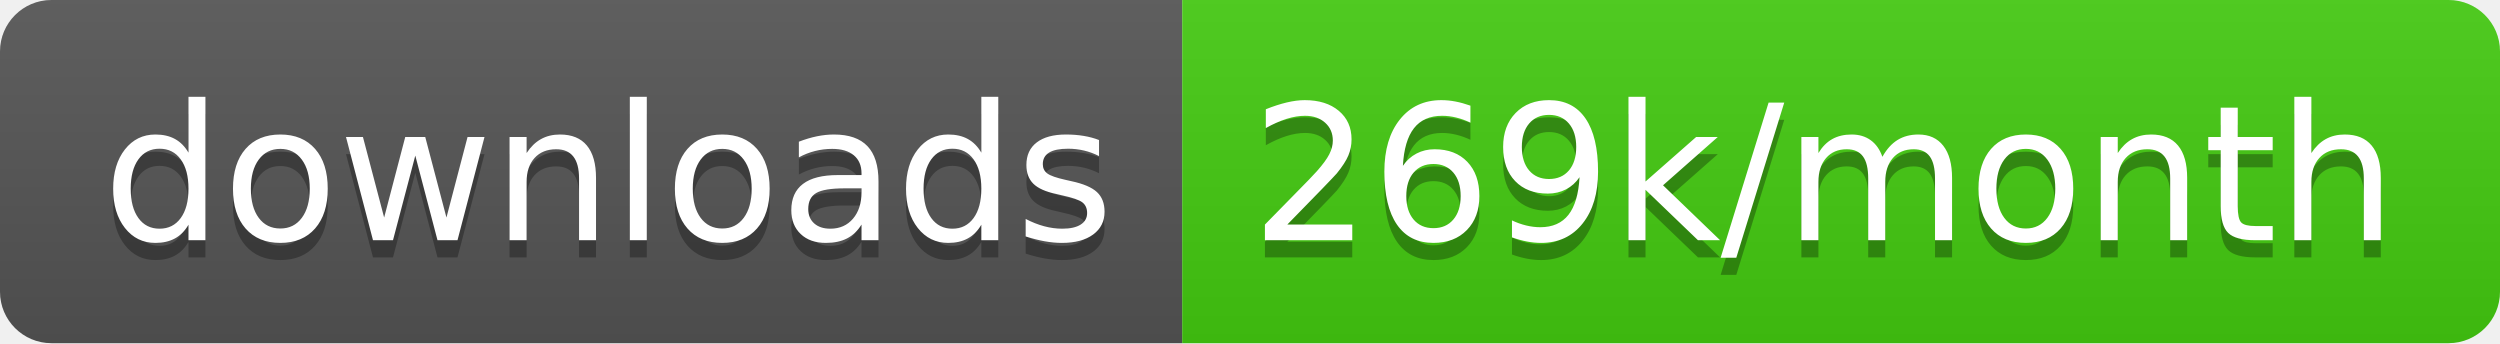
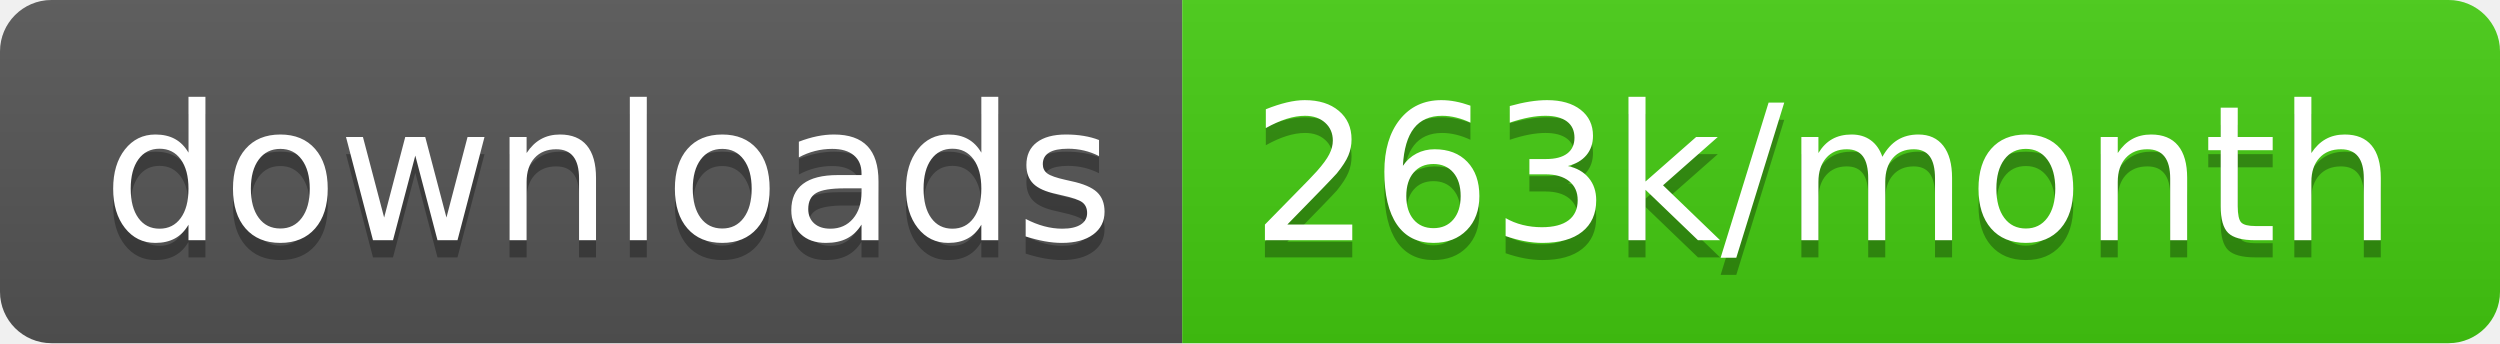
<svg xmlns="http://www.w3.org/2000/svg" width="145.7" height="20">
  <linearGradient id="smooth" x2="0" y2="100%">
    <stop offset="0" stop-color="#bbb" stop-opacity=".1" />
    <stop offset="1" stop-opacity=".1" />
  </linearGradient>
  <clipPath id="round">
    <rect width="145.7" height="20" rx="3" fill="#fff" />
  </clipPath>
  <g clip-path="url(#round)">
    <rect width="68.9" height="20" fill="#555" />
    <rect x="68.9" width="76.8" height="20" fill="#4c1" />
    <rect width="145.7" height="20" fill="url(#smooth)" />
  </g>
  <g fill="#fff" text-anchor="middle" font-family="DejaVu Sans,Verdana,Geneva,sans-serif" font-size="110">
    <text x="354.5" y="150" fill="#010101" fill-opacity=".3" transform="scale(0.1)" textLength="589.0" lengthAdjust="spacing">downloads</text>
    <text x="354.5" y="140" transform="scale(0.1)" textLength="589.0" lengthAdjust="spacing">downloads</text>
-     <text x="1063.0" y="150" fill="#010101" fill-opacity=".3" transform="scale(0.1)" textLength="668.0" lengthAdjust="spacing">269k/month</text>
-     <text x="1063.0" y="140" transform="scale(0.1)" textLength="668.0" lengthAdjust="spacing">269k/month</text>
+     <text x="1063.0" y="150" fill="#010101" fill-opacity=".3" transform="scale(0.1)" textLength="668.0" lengthAdjust="spacing">263k/month</text>
+     <text x="1063.0" y="140" transform="scale(0.1)" textLength="668.0" lengthAdjust="spacing">263k/month</text>
  </g>
</svg>
